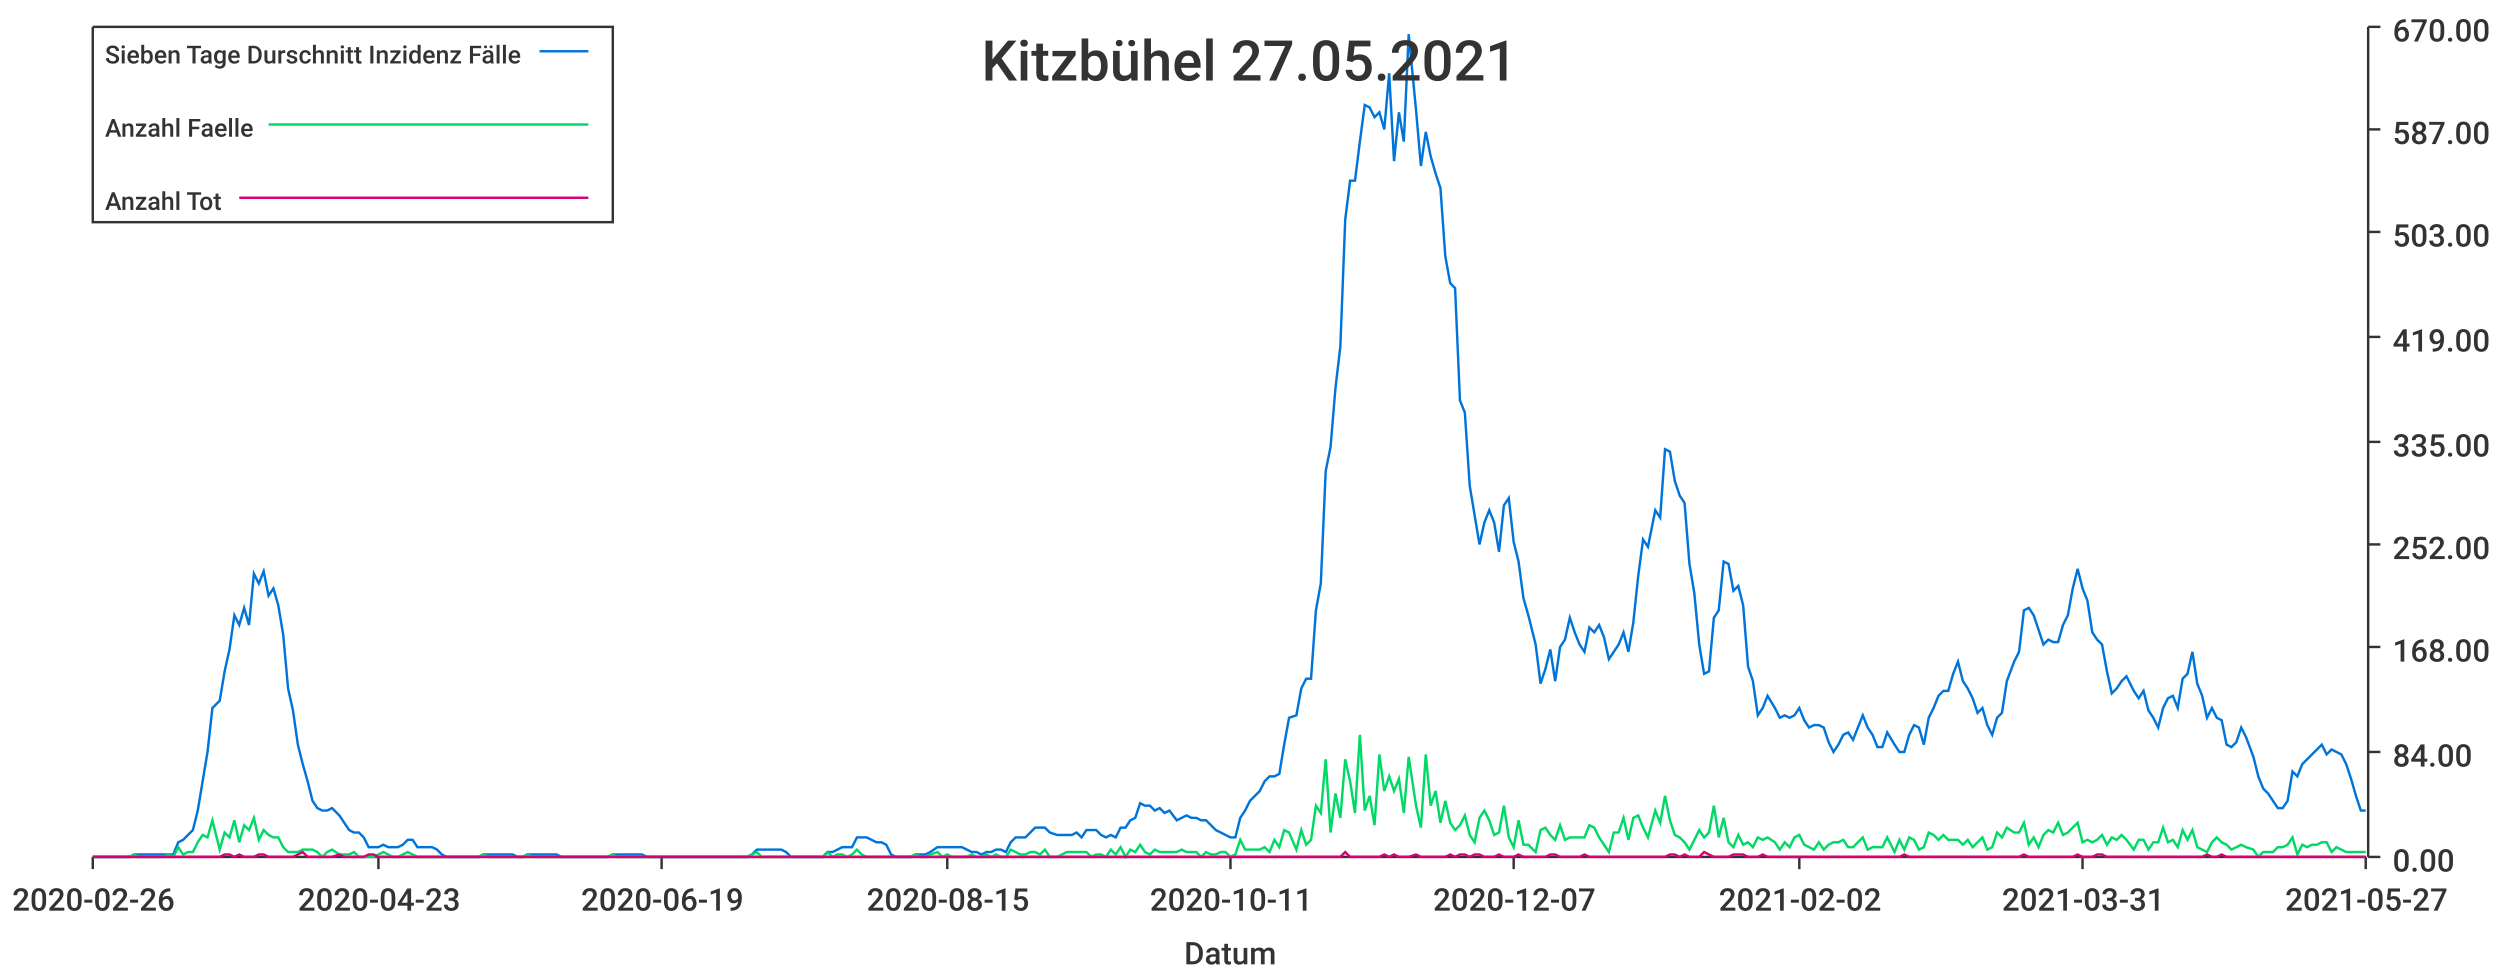
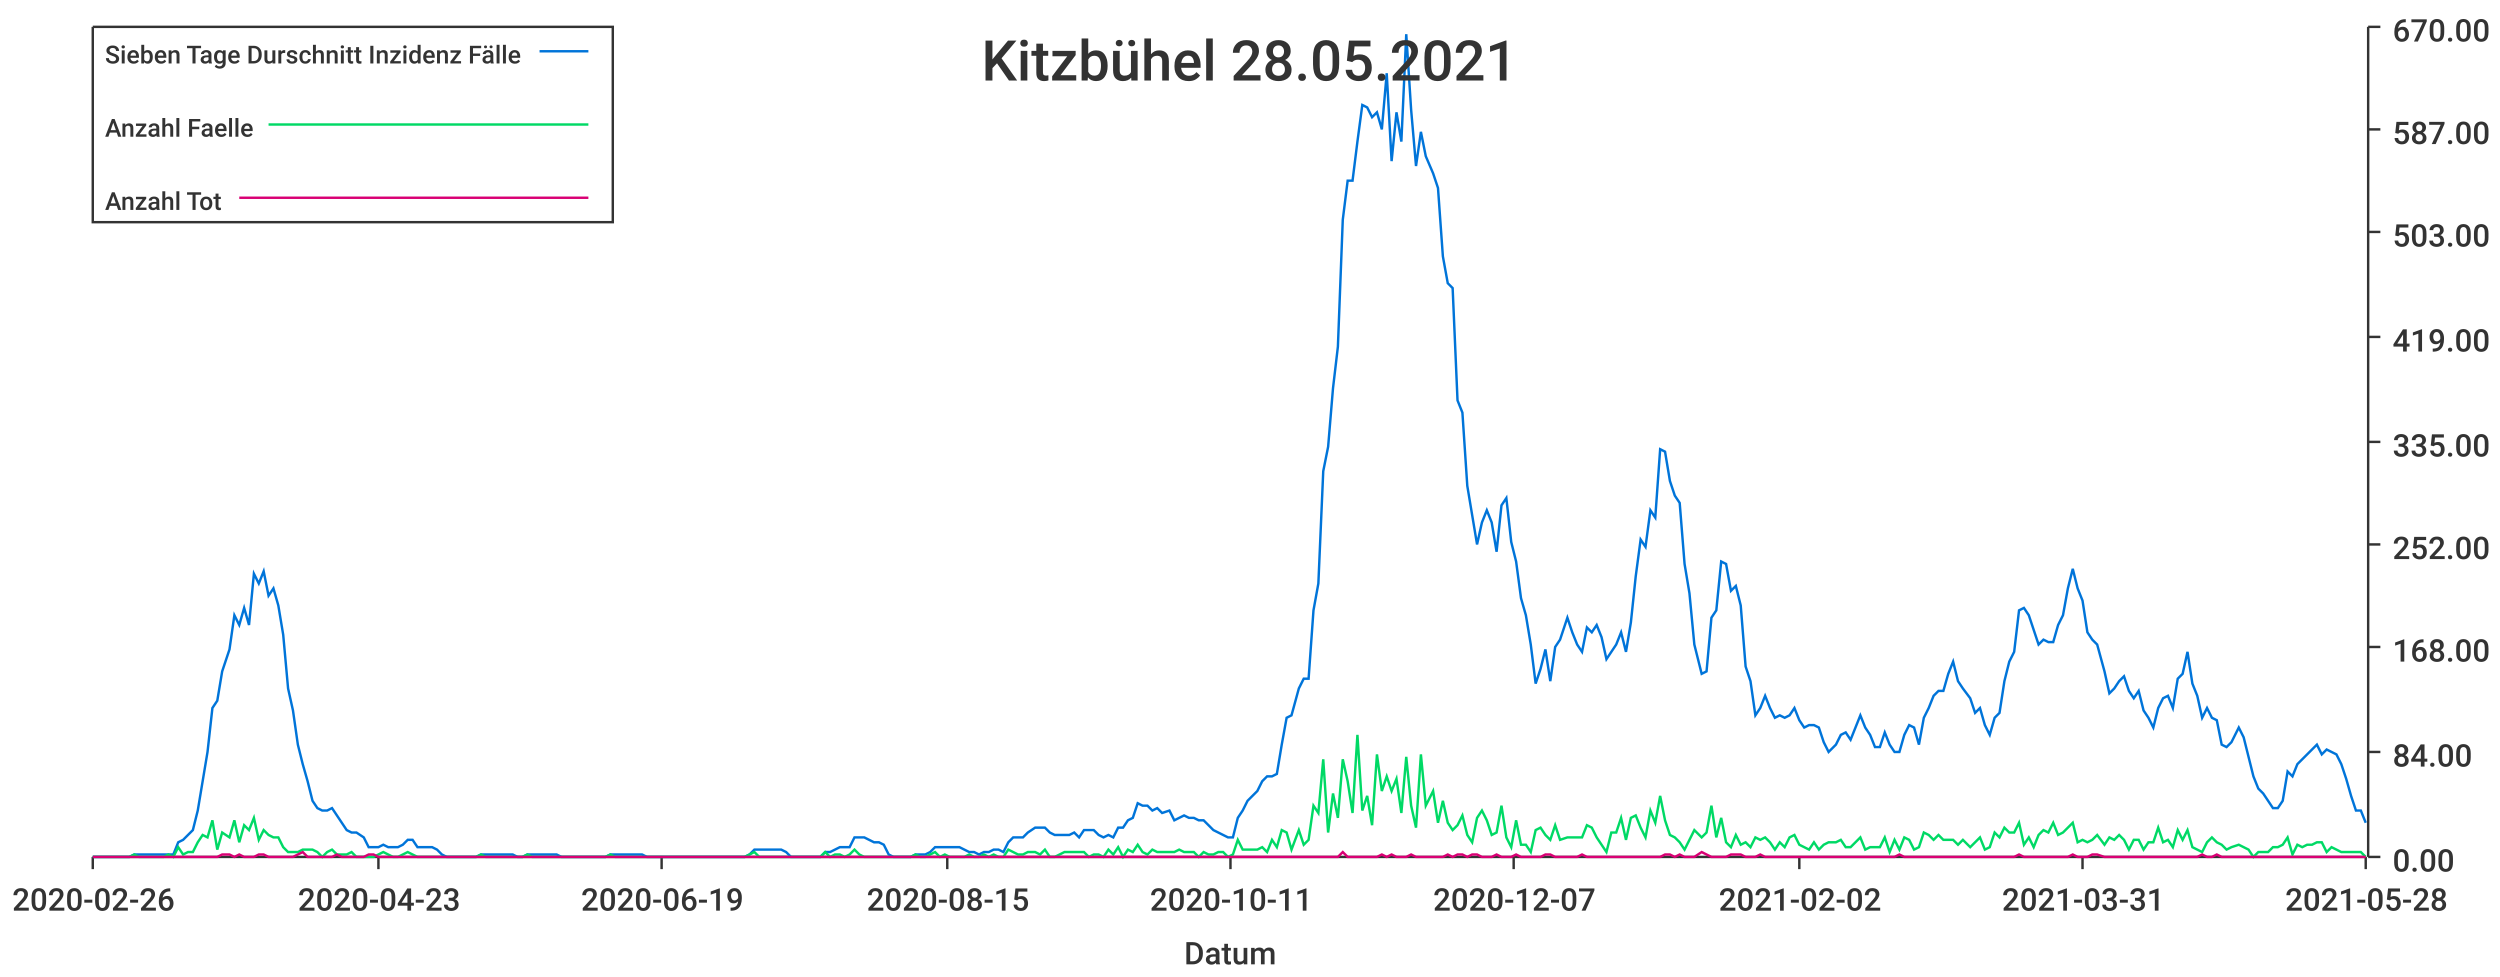
<svg xmlns="http://www.w3.org/2000/svg" width="1024" height="400">\n<path d="M 0 0 L 1024 0 L 1024 400 L 0 400 L 0 0" style="stroke-width:0;stroke:rgba(255,255,255,1.0);fill:rgba(255,255,255,1.0)" />
  <path d="M 38 11 L 969 11 L 969 351 L 38 351 L 38 11" style="stroke-width:0;stroke:rgba(255,255,255,1.0);fill:rgba(255,255,255,1.0)" />
  <path d="M 38 351 L 969 351" style="stroke-width:1;stroke:rgba(51,51,51,1.0);fill:none" />
  <path d="M 38 351 L 38 356" style="stroke-width:1;stroke:rgba(51,51,51,1.0);fill:none" />
  <text x="5" y="373" style="stroke-width:0;stroke:none;fill:rgba(51,51,51,1.0);font-size:12.8px;font-family:'Roboto Medium',sans-serif">2020-02-26</text>
  <path d="M 155 351 L 155 356" style="stroke-width:1;stroke:rgba(51,51,51,1.0);fill:none" />
  <text x="122" y="373" style="stroke-width:0;stroke:none;fill:rgba(51,51,51,1.0);font-size:12.8px;font-family:'Roboto Medium',sans-serif">2020-04-23</text>
  <path d="M 271 351 L 271 356" style="stroke-width:1;stroke:rgba(51,51,51,1.0);fill:none" />
  <text x="238" y="373" style="stroke-width:0;stroke:none;fill:rgba(51,51,51,1.0);font-size:12.8px;font-family:'Roboto Medium',sans-serif">2020-06-19</text>
  <path d="M 388 351 L 388 356" style="stroke-width:1;stroke:rgba(51,51,51,1.0);fill:none" />
  <text x="355" y="373" style="stroke-width:0;stroke:none;fill:rgba(51,51,51,1.0);font-size:12.8px;font-family:'Roboto Medium',sans-serif">2020-08-15</text>
  <path d="M 504 351 L 504 356" style="stroke-width:1;stroke:rgba(51,51,51,1.0);fill:none" />
  <text x="471" y="373" style="stroke-width:0;stroke:none;fill:rgba(51,51,51,1.0);font-size:12.8px;font-family:'Roboto Medium',sans-serif">2020-10-11</text>
  <path d="M 620 351 L 620 356" style="stroke-width:1;stroke:rgba(51,51,51,1.0);fill:none" />
  <text x="587" y="373" style="stroke-width:0;stroke:none;fill:rgba(51,51,51,1.0);font-size:12.8px;font-family:'Roboto Medium',sans-serif">2020-12-07</text>
  <path d="M 737 351 L 737 356" style="stroke-width:1;stroke:rgba(51,51,51,1.0);fill:none" />
  <text x="704" y="373" style="stroke-width:0;stroke:none;fill:rgba(51,51,51,1.0);font-size:12.8px;font-family:'Roboto Medium',sans-serif">2021-02-02</text>
  <path d="M 853 351 L 853 356" style="stroke-width:1;stroke:rgba(51,51,51,1.0);fill:none" />
  <text x="820" y="373" style="stroke-width:0;stroke:none;fill:rgba(51,51,51,1.0);font-size:12.8px;font-family:'Roboto Medium',sans-serif">2021-03-31</text>
  <path d="M 969 351 L 969 356" style="stroke-width:1;stroke:rgba(51,51,51,1.0);fill:none" />
-   <text x="936" y="373" style="stroke-width:0;stroke:none;fill:rgba(51,51,51,1.0);font-size:12.8px;font-family:'Roboto Medium',sans-serif">2021-05-27</text>
+   <text x="936" y="373" style="stroke-width:0;stroke:none;fill:rgba(51,51,51,1.0);font-size:12.8px;font-family:'Roboto Medium',sans-serif">2021-05-28</text>
  <text x="485" y="395" style="stroke-width:0;stroke:none;fill:rgba(51,51,51,1.0);font-size:12.8px;font-family:'Roboto Medium',sans-serif">Datum</text>
  <path d="M 970 351 L 970 11" style="stroke-width:1;stroke:rgba(51,51,51,1.0);fill:none" />
  <path d="M 970 351 L 975 351" style="stroke-width:1;stroke:rgba(51,51,51,1.0);fill:none" />
  <text x="980" y="357" style="stroke-width:0;stroke:none;fill:rgba(51,51,51,1.0);font-size:12.8px;font-family:'Roboto Medium',sans-serif">0.00</text>
  <path d="M 970 308 L 975 308" style="stroke-width:1;stroke:rgba(51,51,51,1.0);fill:none" />
  <text x="980" y="314" style="stroke-width:0;stroke:none;fill:rgba(51,51,51,1.0);font-size:12.8px;font-family:'Roboto Medium',sans-serif">84.00</text>
  <path d="M 970 265 L 975 265" style="stroke-width:1;stroke:rgba(51,51,51,1.0);fill:none" />
  <text x="980" y="271" style="stroke-width:0;stroke:none;fill:rgba(51,51,51,1.0);font-size:12.8px;font-family:'Roboto Medium',sans-serif">168.00</text>
  <path d="M 970 223 L 975 223" style="stroke-width:1;stroke:rgba(51,51,51,1.0);fill:none" />
  <text x="980" y="229" style="stroke-width:0;stroke:none;fill:rgba(51,51,51,1.0);font-size:12.8px;font-family:'Roboto Medium',sans-serif">252.00</text>
  <path d="M 970 181 L 975 181" style="stroke-width:1;stroke:rgba(51,51,51,1.0);fill:none" />
  <text x="980" y="187" style="stroke-width:0;stroke:none;fill:rgba(51,51,51,1.0);font-size:12.8px;font-family:'Roboto Medium',sans-serif">335.00</text>
  <path d="M 970 138 L 975 138" style="stroke-width:1;stroke:rgba(51,51,51,1.0);fill:none" />
  <text x="980" y="144" style="stroke-width:0;stroke:none;fill:rgba(51,51,51,1.0);font-size:12.8px;font-family:'Roboto Medium',sans-serif">419.00</text>
  <path d="M 970 95 L 975 95" style="stroke-width:1;stroke:rgba(51,51,51,1.0);fill:none" />
  <text x="980" y="101" style="stroke-width:0;stroke:none;fill:rgba(51,51,51,1.0);font-size:12.8px;font-family:'Roboto Medium',sans-serif">503.00</text>
  <path d="M 970 53 L 975 53" style="stroke-width:1;stroke:rgba(51,51,51,1.0);fill:none" />
  <text x="980" y="59" style="stroke-width:0;stroke:none;fill:rgba(51,51,51,1.0);font-size:12.8px;font-family:'Roboto Medium',sans-serif">587.00</text>
  <path d="M 970 11 L 975 11" style="stroke-width:1;stroke:rgba(51,51,51,1.0);fill:none" />
  <text x="980" y="17" style="stroke-width:0;stroke:none;fill:rgba(51,51,51,1.0);font-size:12.8px;font-family:'Roboto Medium',sans-serif">670.00</text>
-   <path d="M 38 351 L 41 351 L 43 351 L 45 351 L 47 351 L 49 351 L 51 351 L 53 351 L 55 350 L 57 350 L 59 350 L 61 350 L 63 350 L 65 350 L 67 350 L 69 350 L 71 350 L 73 345 L 75 344 L 77 342 L 79 340 L 81 332 L 83 320 L 85 308 L 87 290 L 90 287 L 92 275 L 94 266 L 96 252 L 98 256 L 100 249 L 102 256 L 104 235 L 106 239 L 108 234 L 110 244 L 112 241 L 114 248 L 116 260 L 118 282 L 120 291 L 122 305 L 124 313 L 126 320 L 128 328 L 130 331 L 132 332 L 134 332 L 136 331 L 139 334 L 141 337 L 143 340 L 145 341 L 147 341 L 149 343 L 151 347 L 153 347 L 155 347 L 157 346 L 159 347 L 161 347 L 163 347 L 165 346 L 167 344 L 169 344 L 171 347 L 173 347 L 175 347 L 177 347 L 179 348 L 181 350 L 183 351 L 185 351 L 188 351 L 190 351 L 192 351 L 194 351 L 196 351 L 198 350 L 200 350 L 202 350 L 204 350 L 206 350 L 208 350 L 210 350 L 212 351 L 214 351 L 216 350 L 218 350 L 220 350 L 222 350 L 224 350 L 226 350 L 228 350 L 230 351 L 232 351 L 234 351 L 237 351 L 239 351 L 241 351 L 243 351 L 245 351 L 247 351 L 249 351 L 251 350 L 253 350 L 255 350 L 257 350 L 259 350 L 261 350 L 263 350 L 265 351 L 267 351 L 269 351 L 271 351 L 273 351 L 275 351 L 277 351 L 279 351 L 281 351 L 283 351 L 286 351 L 288 351 L 290 351 L 292 351 L 294 351 L 296 351 L 298 351 L 300 351 L 302 351 L 304 351 L 306 351 L 308 350 L 310 348 L 312 348 L 314 348 L 316 348 L 318 348 L 320 348 L 322 349 L 324 351 L 326 351 L 328 351 L 330 351 L 332 351 L 335 351 L 337 351 L 339 349 L 341 349 L 343 348 L 345 347 L 347 347 L 349 347 L 351 343 L 353 343 L 355 343 L 357 344 L 359 345 L 361 345 L 363 346 L 365 350 L 367 351 L 369 351 L 371 351 L 373 351 L 375 350 L 377 350 L 379 350 L 381 349 L 384 347 L 386 347 L 388 347 L 390 347 L 392 347 L 394 347 L 396 348 L 398 349 L 400 349 L 402 350 L 404 349 L 406 349 L 408 348 L 410 348 L 412 349 L 414 345 L 416 343 L 418 343 L 420 343 L 422 341 L 424 339 L 426 339 L 428 339 L 430 341 L 433 342 L 435 342 L 437 342 L 439 342 L 441 341 L 443 343 L 445 340 L 447 340 L 449 340 L 451 342 L 453 343 L 455 342 L 457 343 L 459 339 L 461 339 L 463 336 L 465 335 L 467 329 L 469 330 L 471 330 L 473 332 L 475 331 L 477 333 L 479 332 L 482 336 L 484 335 L 486 334 L 488 335 L 490 335 L 492 336 L 494 336 L 496 338 L 498 340 L 500 341 L 502 342 L 504 343 L 506 343 L 508 335 L 510 332 L 512 328 L 514 326 L 516 324 L 518 320 L 520 318 L 522 318 L 524 317 L 526 305 L 528 294 L 531 293 L 533 282 L 535 278 L 537 278 L 539 250 L 541 239 L 543 193 L 545 183 L 547 159 L 549 142 L 551 90 L 553 74 L 555 74 L 557 58 L 559 43 L 561 44 L 563 48 L 565 46 L 567 53 L 569 30 L 571 66 L 573 46 L 575 58 L 577 14 L 580 45 L 582 68 L 584 54 L 586 64 L 588 71 L 590 77 L 592 105 L 594 116 L 596 118 L 598 164 L 600 169 L 602 199 L 604 211 L 606 223 L 608 214 L 610 209 L 612 214 L 614 226 L 616 207 L 618 204 L 620 222 L 622 230 L 624 245 L 626 252 L 629 264 L 631 280 L 633 274 L 635 266 L 637 279 L 639 265 L 641 262 L 643 253 L 645 259 L 647 264 L 649 267 L 651 257 L 653 259 L 655 256 L 657 261 L 659 270 L 661 267 L 663 264 L 665 259 L 667 267 L 669 255 L 671 236 L 673 221 L 675 224 L 678 209 L 680 212 L 682 184 L 684 185 L 686 197 L 688 203 L 690 206 L 692 231 L 694 243 L 696 264 L 698 276 L 700 275 L 702 253 L 704 250 L 706 230 L 708 231 L 710 242 L 712 240 L 714 248 L 716 273 L 718 279 L 720 293 L 722 290 L 724 285 L 727 290 L 729 294 L 731 293 L 733 294 L 735 293 L 737 290 L 739 295 L 741 298 L 743 297 L 745 297 L 747 298 L 749 304 L 751 308 L 753 305 L 755 301 L 757 300 L 759 303 L 761 298 L 763 293 L 765 298 L 767 301 L 769 306 L 771 306 L 773 300 L 776 305 L 778 308 L 780 308 L 782 301 L 784 297 L 786 298 L 788 305 L 790 294 L 792 290 L 794 285 L 796 283 L 798 283 L 800 276 L 802 271 L 804 279 L 806 282 L 808 286 L 810 292 L 812 290 L 814 297 L 816 301 L 818 294 L 820 292 L 822 279 L 825 271 L 827 267 L 829 250 L 831 249 L 833 252 L 835 258 L 837 264 L 839 262 L 841 263 L 843 263 L 845 256 L 847 252 L 849 241 L 851 233 L 853 241 L 855 246 L 857 259 L 859 262 L 861 264 L 863 275 L 865 284 L 867 282 L 869 279 L 871 277 L 874 283 L 876 286 L 878 283 L 880 291 L 882 294 L 884 298 L 886 290 L 888 286 L 890 285 L 892 290 L 894 278 L 896 276 L 898 267 L 900 280 L 902 285 L 904 294 L 906 290 L 908 294 L 910 295 L 912 305 L 914 306 L 916 304 L 918 298 L 920 302 L 923 310 L 925 318 L 927 323 L 929 325 L 931 328 L 933 331 L 935 331 L 937 328 L 939 316 L 941 318 L 943 313 L 945 311 L 947 309 L 949 307 L 951 305 L 953 309 L 955 307 L 957 308 L 959 309 L 961 313 L 963 319 L 965 326 L 967 332 L 969 332" style="stroke-width:1;stroke:rgba(0,116,217,1.0);fill:none" />
-   <path d="M 38 351 L 41 351 L 43 351 L 45 351 L 47 351 L 49 351 L 51 351 L 53 351 L 55 350 L 57 351 L 59 351 L 61 351 L 63 351 L 65 351 L 67 351 L 69 350 L 71 351 L 73 347 L 75 350 L 77 349 L 79 349 L 81 345 L 83 342 L 85 343 L 87 336 L 90 348 L 92 341 L 94 343 L 96 336 L 98 345 L 100 338 L 102 340 L 104 335 L 106 344 L 108 340 L 110 342 L 112 343 L 114 343 L 116 347 L 118 349 L 120 349 L 122 349 L 124 348 L 126 348 L 128 348 L 130 349 L 132 351 L 134 349 L 136 348 L 139 350 L 141 350 L 143 350 L 145 349 L 147 351 L 149 351 L 151 351 L 153 351 L 155 350 L 157 349 L 159 350 L 161 351 L 163 351 L 165 350 L 167 349 L 169 350 L 171 351 L 173 351 L 175 351 L 177 351 L 179 351 L 181 351 L 183 351 L 185 351 L 188 351 L 190 351 L 192 351 L 194 351 L 196 351 L 198 350 L 200 351 L 202 351 L 204 351 L 206 351 L 208 351 L 210 351 L 212 351 L 214 351 L 216 350 L 218 351 L 220 351 L 222 351 L 224 351 L 226 351 L 228 351 L 230 351 L 232 351 L 234 351 L 237 351 L 239 351 L 241 351 L 243 351 L 245 351 L 247 351 L 249 351 L 251 350 L 253 351 L 255 351 L 257 351 L 259 351 L 261 351 L 263 351 L 265 351 L 267 351 L 269 351 L 271 351 L 273 351 L 275 351 L 277 351 L 279 351 L 281 351 L 283 351 L 286 351 L 288 351 L 290 351 L 292 351 L 294 351 L 296 351 L 298 351 L 300 351 L 302 351 L 304 351 L 306 351 L 308 350 L 310 349 L 312 351 L 314 351 L 316 351 L 318 351 L 320 351 L 322 351 L 324 351 L 326 351 L 328 351 L 330 351 L 332 351 L 335 351 L 337 351 L 339 349 L 341 351 L 343 350 L 345 350 L 347 351 L 349 350 L 351 348 L 353 350 L 355 351 L 357 351 L 359 351 L 361 351 L 363 351 L 365 351 L 367 351 L 369 351 L 371 351 L 373 351 L 375 350 L 377 351 L 379 351 L 381 350 L 384 349 L 386 351 L 388 350 L 390 351 L 392 351 L 394 351 L 396 351 L 398 350 L 400 351 L 402 351 L 404 350 L 406 351 L 408 350 L 410 351 L 412 351 L 414 348 L 416 349 L 418 350 L 420 350 L 422 349 L 424 349 L 426 350 L 428 348 L 430 351 L 433 351 L 435 350 L 437 349 L 439 349 L 441 349 L 443 349 L 445 349 L 447 351 L 449 350 L 451 350 L 453 351 L 455 348 L 457 350 L 459 347 L 461 351 L 463 348 L 465 349 L 467 346 L 469 349 L 471 350 L 473 348 L 475 349 L 477 349 L 479 349 L 482 349 L 484 348 L 486 349 L 488 349 L 490 349 L 492 351 L 494 349 L 496 350 L 498 350 L 500 349 L 502 349 L 504 351 L 506 350 L 508 344 L 510 348 L 512 348 L 514 348 L 516 348 L 518 347 L 520 349 L 522 344 L 524 347 L 526 340 L 528 341 L 531 348 L 533 340 L 535 346 L 537 344 L 539 330 L 541 333 L 543 311 L 545 341 L 547 325 L 549 335 L 551 311 L 553 320 L 555 333 L 557 301 L 559 332 L 561 326 L 563 338 L 565 309 L 567 324 L 569 318 L 571 324 L 573 319 L 575 333 L 577 310 L 580 330 L 582 339 L 584 309 L 586 330 L 588 324 L 590 337 L 592 328 L 594 337 L 596 340 L 598 338 L 600 334 L 602 342 L 604 345 L 606 335 L 608 332 L 610 336 L 612 342 L 614 341 L 616 330 L 618 343 L 620 347 L 622 336 L 624 346 L 626 346 L 629 349 L 631 340 L 633 339 L 635 342 L 637 344 L 639 338 L 641 344 L 643 343 L 645 343 L 647 343 L 649 343 L 651 338 L 653 339 L 655 343 L 657 346 L 659 349 L 661 341 L 663 341 L 665 335 L 667 344 L 669 335 L 671 334 L 673 339 L 675 343 L 678 332 L 680 337 L 682 326 L 684 336 L 686 342 L 688 343 L 690 345 L 692 348 L 694 344 L 696 340 L 698 343 L 700 341 L 702 330 L 704 343 L 706 335 L 708 345 L 710 347 L 712 342 L 714 346 L 716 345 L 718 347 L 720 343 L 722 344 L 724 343 L 727 345 L 729 348 L 731 345 L 733 347 L 735 343 L 737 342 L 739 346 L 741 347 L 743 348 L 745 345 L 747 348 L 749 346 L 751 345 L 753 345 L 755 344 L 757 347 L 759 347 L 761 345 L 763 343 L 765 348 L 767 347 L 769 347 L 771 347 L 773 343 L 776 349 L 778 344 L 780 348 L 782 343 L 784 344 L 786 348 L 788 347 L 790 341 L 792 342 L 794 344 L 796 342 L 798 344 L 800 344 L 802 344 L 804 346 L 806 344 L 808 347 L 810 345 L 812 343 L 814 348 L 816 347 L 818 341 L 820 343 L 822 339 L 825 341 L 827 341 L 829 337 L 831 346 L 833 343 L 835 347 L 837 342 L 839 340 L 841 341 L 843 337 L 845 342 L 847 341 L 849 339 L 851 337 L 853 345 L 855 344 L 857 345 L 859 344 L 861 342 L 863 346 L 865 343 L 867 344 L 869 342 L 871 344 L 874 348 L 876 344 L 878 344 L 880 348 L 882 345 L 884 345 L 886 339 L 888 345 L 890 344 L 892 347 L 894 340 L 896 344 L 898 340 L 900 347 L 902 348 L 904 349 L 906 345 L 908 343 L 910 345 L 912 346 L 914 348 L 916 347 L 918 346 L 920 347 L 923 348 L 925 351 L 927 349 L 929 349 L 931 349 L 933 347 L 935 347 L 937 346 L 939 343 L 941 350 L 943 346 L 945 347 L 947 346 L 949 346 L 951 345 L 953 345 L 955 349 L 957 347 L 959 348 L 961 349 L 963 349 L 965 349 L 967 349 L 969 349" style="stroke-width:1;stroke:rgba(0,217,101,1.0);fill:none" />
-   <path d="M 38 351 L 41 351 L 43 351 L 45 351 L 47 351 L 49 351 L 51 351 L 53 351 L 55 351 L 57 351 L 59 351 L 61 351 L 63 351 L 65 351 L 67 351 L 69 351 L 71 351 L 73 351 L 75 351 L 77 351 L 79 351 L 81 351 L 83 351 L 85 351 L 87 351 L 90 351 L 92 350 L 94 350 L 96 351 L 98 350 L 100 351 L 102 351 L 104 351 L 106 350 L 108 350 L 110 351 L 112 351 L 114 351 L 116 351 L 118 351 L 120 351 L 122 350 L 124 349 L 126 351 L 128 351 L 130 351 L 132 351 L 134 351 L 136 351 L 139 350 L 141 351 L 143 351 L 145 351 L 147 351 L 149 351 L 151 350 L 153 350 L 155 351 L 157 351 L 159 351 L 161 351 L 163 351 L 165 351 L 167 351 L 169 351 L 171 351 L 173 351 L 175 351 L 177 351 L 179 351 L 181 351 L 183 351 L 185 351 L 188 351 L 190 351 L 192 351 L 194 351 L 196 351 L 198 351 L 200 351 L 202 351 L 204 351 L 206 351 L 208 351 L 210 351 L 212 351 L 214 351 L 216 351 L 218 351 L 220 351 L 222 351 L 224 351 L 226 351 L 228 351 L 230 351 L 232 351 L 234 351 L 237 351 L 239 351 L 241 351 L 243 351 L 245 351 L 247 351 L 249 351 L 251 351 L 253 351 L 255 351 L 257 351 L 259 351 L 261 351 L 263 351 L 265 351 L 267 351 L 269 351 L 271 351 L 273 351 L 275 351 L 277 351 L 279 351 L 281 351 L 283 351 L 286 351 L 288 351 L 290 351 L 292 351 L 294 351 L 296 351 L 298 351 L 300 351 L 302 351 L 304 351 L 306 351 L 308 351 L 310 351 L 312 351 L 314 351 L 316 351 L 318 351 L 320 351 L 322 351 L 324 351 L 326 351 L 328 351 L 330 351 L 332 351 L 335 351 L 337 351 L 339 351 L 341 351 L 343 351 L 345 351 L 347 351 L 349 351 L 351 351 L 353 351 L 355 351 L 357 351 L 359 351 L 361 351 L 363 351 L 365 351 L 367 351 L 369 351 L 371 351 L 373 351 L 375 351 L 377 351 L 379 351 L 381 351 L 384 351 L 386 351 L 388 351 L 390 351 L 392 351 L 394 351 L 396 351 L 398 351 L 400 351 L 402 351 L 404 351 L 406 351 L 408 351 L 410 351 L 412 351 L 414 351 L 416 351 L 418 351 L 420 351 L 422 351 L 424 351 L 426 351 L 428 351 L 430 351 L 433 351 L 435 351 L 437 351 L 439 351 L 441 351 L 443 351 L 445 351 L 447 351 L 449 351 L 451 351 L 453 351 L 455 351 L 457 351 L 459 351 L 461 351 L 463 351 L 465 351 L 467 351 L 469 351 L 471 351 L 473 351 L 475 351 L 477 351 L 479 351 L 482 351 L 484 351 L 486 351 L 488 351 L 490 351 L 492 351 L 494 351 L 496 351 L 498 351 L 500 351 L 502 351 L 504 351 L 506 351 L 508 351 L 510 351 L 512 351 L 514 351 L 516 351 L 518 351 L 520 351 L 522 351 L 524 351 L 526 351 L 528 351 L 531 351 L 533 351 L 535 351 L 537 351 L 539 351 L 541 351 L 543 351 L 545 351 L 547 351 L 549 351 L 551 349 L 553 351 L 555 351 L 557 351 L 559 351 L 561 351 L 563 351 L 565 351 L 567 350 L 569 351 L 571 350 L 573 351 L 575 351 L 577 351 L 580 350 L 582 351 L 584 351 L 586 351 L 588 351 L 590 351 L 592 351 L 594 350 L 596 351 L 598 350 L 600 350 L 602 351 L 604 350 L 606 350 L 608 351 L 610 351 L 612 351 L 614 350 L 616 351 L 618 351 L 620 351 L 622 350 L 624 351 L 626 351 L 629 351 L 631 351 L 633 351 L 635 350 L 637 350 L 639 351 L 641 351 L 643 351 L 645 351 L 647 351 L 649 350 L 651 351 L 653 351 L 655 351 L 657 351 L 659 351 L 661 351 L 663 351 L 665 351 L 667 351 L 669 351 L 671 351 L 673 351 L 675 351 L 678 351 L 680 351 L 682 351 L 684 350 L 686 350 L 688 351 L 690 350 L 692 351 L 694 351 L 696 351 L 698 349 L 700 350 L 702 351 L 704 351 L 706 351 L 708 351 L 710 350 L 712 350 L 714 350 L 716 351 L 718 351 L 720 351 L 722 350 L 724 351 L 727 351 L 729 351 L 731 351 L 733 351 L 735 351 L 737 351 L 739 351 L 741 351 L 743 351 L 745 351 L 747 351 L 749 351 L 751 351 L 753 351 L 755 351 L 757 351 L 759 351 L 761 351 L 763 351 L 765 351 L 767 351 L 769 351 L 771 351 L 773 351 L 776 351 L 778 351 L 780 350 L 782 351 L 784 351 L 786 351 L 788 351 L 790 351 L 792 351 L 794 351 L 796 351 L 798 351 L 800 351 L 802 351 L 804 351 L 806 351 L 808 351 L 810 351 L 812 351 L 814 351 L 816 351 L 818 351 L 820 351 L 822 351 L 825 351 L 827 351 L 829 350 L 831 351 L 833 351 L 835 351 L 837 351 L 839 351 L 841 351 L 843 351 L 845 351 L 847 351 L 849 351 L 851 350 L 853 351 L 855 351 L 857 351 L 859 350 L 861 350 L 863 351 L 865 351 L 867 351 L 869 351 L 871 351 L 874 351 L 876 351 L 878 351 L 880 351 L 882 351 L 884 351 L 886 351 L 888 351 L 890 351 L 892 351 L 894 351 L 896 351 L 898 351 L 900 351 L 902 351 L 904 350 L 906 351 L 908 351 L 910 350 L 912 351 L 914 351 L 916 351 L 918 351 L 920 351 L 923 351 L 925 351 L 927 351 L 929 351 L 931 351 L 933 351 L 935 351 L 937 351 L 939 351 L 941 351 L 943 351 L 945 351 L 947 351 L 949 351 L 951 351 L 953 351 L 955 351 L 957 351 L 959 351 L 961 351 L 963 351 L 965 351 L 967 351 L 969 351" style="stroke-width:1;stroke:rgba(217,0,116,1.0);fill:none" />
-   <text x="402" y="33" style="stroke-width:0;stroke:none;fill:rgba(51,51,51,1.0);font-size:23.0px;font-family:'Roboto Medium',sans-serif">Kitzbühel 27.05.2021</text>
+   <path d="M 38 351 L 41 351 L 43 351 L 45 351 L 47 351 L 49 351 L 51 351 L 53 351 L 55 350 L 57 350 L 59 350 L 61 350 L 63 350 L 65 350 L 67 350 L 69 350 L 71 350 L 73 345 L 75 344 L 77 342 L 79 340 L 81 332 L 83 320 L 85 308 L 87 290 L 89 287 L 91 275 L 94 266 L 96 252 L 98 256 L 100 249 L 102 256 L 104 235 L 106 239 L 108 234 L 110 244 L 112 241 L 114 248 L 116 260 L 118 282 L 120 291 L 122 305 L 124 313 L 126 320 L 128 328 L 130 331 L 132 332 L 134 332 L 136 331 L 138 334 L 140 337 L 142 340 L 144 341 L 146 341 L 149 343 L 151 347 L 153 347 L 155 347 L 157 346 L 159 347 L 161 347 L 163 347 L 165 346 L 167 344 L 169 344 L 171 347 L 173 347 L 175 347 L 177 347 L 179 348 L 181 350 L 183 351 L 185 351 L 187 351 L 189 351 L 191 351 L 193 351 L 195 351 L 197 350 L 199 350 L 201 350 L 204 350 L 206 350 L 208 350 L 210 350 L 212 351 L 214 351 L 216 350 L 218 350 L 220 350 L 222 350 L 224 350 L 226 350 L 228 350 L 230 351 L 232 351 L 234 351 L 236 351 L 238 351 L 240 351 L 242 351 L 244 351 L 246 351 L 248 351 L 250 350 L 252 350 L 254 350 L 256 350 L 259 350 L 261 350 L 263 350 L 265 351 L 267 351 L 269 351 L 271 351 L 273 351 L 275 351 L 277 351 L 279 351 L 281 351 L 283 351 L 285 351 L 287 351 L 289 351 L 291 351 L 293 351 L 295 351 L 297 351 L 299 351 L 301 351 L 303 351 L 305 351 L 307 350 L 309 348 L 311 348 L 314 348 L 316 348 L 318 348 L 320 348 L 322 349 L 324 351 L 326 351 L 328 351 L 330 351 L 332 351 L 334 351 L 336 351 L 338 349 L 340 349 L 342 348 L 344 347 L 346 347 L 348 347 L 350 343 L 352 343 L 354 343 L 356 344 L 358 345 L 360 345 L 362 346 L 364 350 L 366 351 L 369 351 L 371 351 L 373 351 L 375 350 L 377 350 L 379 350 L 381 349 L 383 347 L 385 347 L 387 347 L 389 347 L 391 347 L 393 347 L 395 348 L 397 349 L 399 349 L 401 350 L 403 349 L 405 349 L 407 348 L 409 348 L 411 349 L 413 345 L 415 343 L 417 343 L 419 343 L 421 341 L 424 339 L 426 339 L 428 339 L 430 341 L 432 342 L 434 342 L 436 342 L 438 342 L 440 341 L 442 343 L 444 340 L 446 340 L 448 340 L 450 342 L 452 343 L 454 342 L 456 343 L 458 339 L 460 339 L 462 336 L 464 335 L 466 329 L 468 330 L 470 330 L 472 332 L 474 331 L 476 333 L 479 332 L 481 336 L 483 335 L 485 334 L 487 335 L 489 335 L 491 336 L 493 336 L 495 338 L 497 340 L 499 341 L 501 342 L 503 343 L 505 343 L 507 335 L 509 332 L 511 328 L 513 326 L 515 324 L 517 320 L 519 318 L 521 318 L 523 317 L 525 305 L 527 294 L 529 293 L 532 282 L 534 278 L 536 278 L 538 250 L 540 239 L 542 193 L 544 183 L 546 159 L 548 142 L 550 90 L 552 74 L 554 74 L 556 58 L 558 43 L 560 44 L 562 48 L 564 46 L 566 53 L 568 30 L 570 66 L 572 46 L 574 58 L 576 14 L 578 45 L 580 68 L 582 54 L 584 64 L 587 71 L 589 77 L 591 105 L 593 116 L 595 118 L 597 164 L 599 169 L 601 199 L 603 211 L 605 223 L 607 214 L 609 209 L 611 214 L 613 226 L 615 207 L 617 204 L 619 222 L 621 230 L 623 245 L 625 252 L 627 264 L 629 280 L 631 274 L 633 266 L 635 279 L 637 265 L 639 262 L 642 253 L 644 259 L 646 264 L 648 267 L 650 257 L 652 259 L 654 256 L 656 261 L 658 270 L 660 267 L 662 264 L 664 259 L 666 267 L 668 255 L 670 236 L 672 221 L 674 224 L 676 209 L 678 212 L 680 184 L 682 185 L 684 197 L 686 203 L 688 206 L 690 231 L 692 243 L 694 264 L 697 276 L 699 275 L 701 253 L 703 250 L 705 230 L 707 231 L 709 242 L 711 240 L 713 248 L 715 273 L 717 279 L 719 293 L 721 290 L 723 285 L 725 290 L 727 294 L 729 293 L 731 294 L 733 293 L 735 290 L 737 295 L 739 298 L 741 297 L 743 297 L 745 298 L 747 304 L 749 308 L 752 305 L 754 301 L 756 300 L 758 303 L 760 298 L 762 293 L 764 298 L 766 301 L 768 306 L 770 306 L 772 300 L 774 305 L 776 308 L 778 308 L 780 301 L 782 297 L 784 298 L 786 305 L 788 294 L 790 290 L 792 285 L 794 283 L 796 283 L 798 276 L 800 271 L 802 279 L 804 282 L 807 286 L 809 292 L 811 290 L 813 297 L 815 301 L 817 294 L 819 292 L 821 279 L 823 271 L 825 267 L 827 250 L 829 249 L 831 252 L 833 258 L 835 264 L 837 262 L 839 263 L 841 263 L 843 256 L 845 252 L 847 241 L 849 233 L 851 241 L 853 246 L 855 259 L 857 262 L 859 264 L 862 275 L 864 284 L 866 282 L 868 279 L 870 277 L 872 283 L 874 286 L 876 283 L 878 291 L 880 294 L 882 298 L 884 290 L 886 286 L 888 285 L 890 290 L 892 278 L 894 276 L 896 267 L 898 280 L 900 285 L 902 294 L 904 290 L 906 294 L 908 295 L 910 305 L 912 306 L 914 304 L 917 298 L 919 302 L 921 310 L 923 318 L 925 323 L 927 325 L 929 328 L 931 331 L 933 331 L 935 328 L 937 316 L 939 318 L 941 313 L 943 311 L 945 309 L 947 307 L 949 305 L 951 309 L 953 307 L 955 308 L 957 309 L 959 313 L 961 319 L 963 326 L 965 332 L 967 332 L 969 337" style="stroke-width:1;stroke:rgba(0,116,217,1.0);fill:none" />
+   <path d="M 38 351 L 41 351 L 43 351 L 45 351 L 47 351 L 49 351 L 51 351 L 53 351 L 55 350 L 57 351 L 59 351 L 61 351 L 63 351 L 65 351 L 67 351 L 69 350 L 71 351 L 73 347 L 75 350 L 77 349 L 79 349 L 81 345 L 83 342 L 85 343 L 87 336 L 89 348 L 91 341 L 94 343 L 96 336 L 98 345 L 100 338 L 102 340 L 104 335 L 106 344 L 108 340 L 110 342 L 112 343 L 114 343 L 116 347 L 118 349 L 120 349 L 122 349 L 124 348 L 126 348 L 128 348 L 130 349 L 132 351 L 134 349 L 136 348 L 138 350 L 140 350 L 142 350 L 144 349 L 146 351 L 149 351 L 151 351 L 153 351 L 155 350 L 157 349 L 159 350 L 161 351 L 163 351 L 165 350 L 167 349 L 169 350 L 171 351 L 173 351 L 175 351 L 177 351 L 179 351 L 181 351 L 183 351 L 185 351 L 187 351 L 189 351 L 191 351 L 193 351 L 195 351 L 197 350 L 199 351 L 201 351 L 204 351 L 206 351 L 208 351 L 210 351 L 212 351 L 214 351 L 216 350 L 218 351 L 220 351 L 222 351 L 224 351 L 226 351 L 228 351 L 230 351 L 232 351 L 234 351 L 236 351 L 238 351 L 240 351 L 242 351 L 244 351 L 246 351 L 248 351 L 250 350 L 252 351 L 254 351 L 256 351 L 259 351 L 261 351 L 263 351 L 265 351 L 267 351 L 269 351 L 271 351 L 273 351 L 275 351 L 277 351 L 279 351 L 281 351 L 283 351 L 285 351 L 287 351 L 289 351 L 291 351 L 293 351 L 295 351 L 297 351 L 299 351 L 301 351 L 303 351 L 305 351 L 307 350 L 309 349 L 311 351 L 314 351 L 316 351 L 318 351 L 320 351 L 322 351 L 324 351 L 326 351 L 328 351 L 330 351 L 332 351 L 334 351 L 336 351 L 338 349 L 340 351 L 342 350 L 344 350 L 346 351 L 348 350 L 350 348 L 352 350 L 354 351 L 356 351 L 358 351 L 360 351 L 362 351 L 364 351 L 366 351 L 369 351 L 371 351 L 373 351 L 375 350 L 377 351 L 379 351 L 381 350 L 383 349 L 385 351 L 387 350 L 389 351 L 391 351 L 393 351 L 395 351 L 397 350 L 399 351 L 401 351 L 403 350 L 405 351 L 407 350 L 409 351 L 411 351 L 413 348 L 415 349 L 417 350 L 419 350 L 421 349 L 424 349 L 426 350 L 428 348 L 430 351 L 432 351 L 434 350 L 436 349 L 438 349 L 440 349 L 442 349 L 444 349 L 446 351 L 448 350 L 450 350 L 452 351 L 454 348 L 456 350 L 458 347 L 460 351 L 462 348 L 464 349 L 466 346 L 468 349 L 470 350 L 472 348 L 474 349 L 476 349 L 479 349 L 481 349 L 483 348 L 485 349 L 487 349 L 489 349 L 491 351 L 493 349 L 495 350 L 497 350 L 499 349 L 501 349 L 503 351 L 505 350 L 507 344 L 509 348 L 511 348 L 513 348 L 515 348 L 517 347 L 519 349 L 521 344 L 523 347 L 525 340 L 527 341 L 529 348 L 532 340 L 534 346 L 536 344 L 538 330 L 540 333 L 542 311 L 544 341 L 546 325 L 548 335 L 550 311 L 552 320 L 554 333 L 556 301 L 558 332 L 560 326 L 562 338 L 564 309 L 566 324 L 568 318 L 570 324 L 572 319 L 574 333 L 576 310 L 578 330 L 580 339 L 582 309 L 584 330 L 587 324 L 589 337 L 591 328 L 593 337 L 595 340 L 597 338 L 599 334 L 601 342 L 603 345 L 605 335 L 607 332 L 609 336 L 611 342 L 613 341 L 615 330 L 617 343 L 619 347 L 621 336 L 623 346 L 625 346 L 627 349 L 629 340 L 631 339 L 633 342 L 635 344 L 637 338 L 639 344 L 642 343 L 644 343 L 646 343 L 648 343 L 650 338 L 652 339 L 654 343 L 656 346 L 658 349 L 660 341 L 662 341 L 664 335 L 666 344 L 668 335 L 670 334 L 672 339 L 674 343 L 676 332 L 678 337 L 680 326 L 682 336 L 684 342 L 686 343 L 688 345 L 690 348 L 692 344 L 694 340 L 697 343 L 699 341 L 701 330 L 703 343 L 705 335 L 707 345 L 709 347 L 711 342 L 713 346 L 715 345 L 717 347 L 719 343 L 721 344 L 723 343 L 725 345 L 727 348 L 729 345 L 731 347 L 733 343 L 735 342 L 737 346 L 739 347 L 741 348 L 743 345 L 745 348 L 747 346 L 749 345 L 752 345 L 754 344 L 756 347 L 758 347 L 760 345 L 762 343 L 764 348 L 766 347 L 768 347 L 770 347 L 772 343 L 774 349 L 776 344 L 778 348 L 780 343 L 782 344 L 784 348 L 786 347 L 788 341 L 790 342 L 792 344 L 794 342 L 796 344 L 798 344 L 800 344 L 802 346 L 804 344 L 807 347 L 809 345 L 811 343 L 813 348 L 815 347 L 817 341 L 819 343 L 821 339 L 823 341 L 825 341 L 827 337 L 829 346 L 831 343 L 833 347 L 835 342 L 837 340 L 839 341 L 841 337 L 843 342 L 845 341 L 847 339 L 849 337 L 851 345 L 853 344 L 855 345 L 857 344 L 859 342 L 862 346 L 864 343 L 866 344 L 868 342 L 870 344 L 872 348 L 874 344 L 876 344 L 878 348 L 880 345 L 882 345 L 884 339 L 886 345 L 888 344 L 890 347 L 892 340 L 894 344 L 896 340 L 898 347 L 900 348 L 902 349 L 904 345 L 906 343 L 908 345 L 910 346 L 912 348 L 914 347 L 917 346 L 919 347 L 921 348 L 923 351 L 925 349 L 927 349 L 929 349 L 931 347 L 933 347 L 935 346 L 937 343 L 939 350 L 941 346 L 943 347 L 945 346 L 947 346 L 949 345 L 951 345 L 953 349 L 955 347 L 957 348 L 959 349 L 961 349 L 963 349 L 965 349 L 967 349 L 969 351" style="stroke-width:1;stroke:rgba(0,217,101,1.0);fill:none" />
+   <path d="M 38 351 L 41 351 L 43 351 L 45 351 L 47 351 L 49 351 L 51 351 L 53 351 L 55 351 L 57 351 L 59 351 L 61 351 L 63 351 L 65 351 L 67 351 L 69 351 L 71 351 L 73 351 L 75 351 L 77 351 L 79 351 L 81 351 L 83 351 L 85 351 L 87 351 L 89 351 L 91 350 L 94 350 L 96 351 L 98 350 L 100 351 L 102 351 L 104 351 L 106 350 L 108 350 L 110 351 L 112 351 L 114 351 L 116 351 L 118 351 L 120 351 L 122 350 L 124 349 L 126 351 L 128 351 L 130 351 L 132 351 L 134 351 L 136 351 L 138 350 L 140 351 L 142 351 L 144 351 L 146 351 L 149 351 L 151 350 L 153 350 L 155 351 L 157 351 L 159 351 L 161 351 L 163 351 L 165 351 L 167 351 L 169 351 L 171 351 L 173 351 L 175 351 L 177 351 L 179 351 L 181 351 L 183 351 L 185 351 L 187 351 L 189 351 L 191 351 L 193 351 L 195 351 L 197 351 L 199 351 L 201 351 L 204 351 L 206 351 L 208 351 L 210 351 L 212 351 L 214 351 L 216 351 L 218 351 L 220 351 L 222 351 L 224 351 L 226 351 L 228 351 L 230 351 L 232 351 L 234 351 L 236 351 L 238 351 L 240 351 L 242 351 L 244 351 L 246 351 L 248 351 L 250 351 L 252 351 L 254 351 L 256 351 L 259 351 L 261 351 L 263 351 L 265 351 L 267 351 L 269 351 L 271 351 L 273 351 L 275 351 L 277 351 L 279 351 L 281 351 L 283 351 L 285 351 L 287 351 L 289 351 L 291 351 L 293 351 L 295 351 L 297 351 L 299 351 L 301 351 L 303 351 L 305 351 L 307 351 L 309 351 L 311 351 L 314 351 L 316 351 L 318 351 L 320 351 L 322 351 L 324 351 L 326 351 L 328 351 L 330 351 L 332 351 L 334 351 L 336 351 L 338 351 L 340 351 L 342 351 L 344 351 L 346 351 L 348 351 L 350 351 L 352 351 L 354 351 L 356 351 L 358 351 L 360 351 L 362 351 L 364 351 L 366 351 L 369 351 L 371 351 L 373 351 L 375 351 L 377 351 L 379 351 L 381 351 L 383 351 L 385 351 L 387 351 L 389 351 L 391 351 L 393 351 L 395 351 L 397 351 L 399 351 L 401 351 L 403 351 L 405 351 L 407 351 L 409 351 L 411 351 L 413 351 L 415 351 L 417 351 L 419 351 L 421 351 L 424 351 L 426 351 L 428 351 L 430 351 L 432 351 L 434 351 L 436 351 L 438 351 L 440 351 L 442 351 L 444 351 L 446 351 L 448 351 L 450 351 L 452 351 L 454 351 L 456 351 L 458 351 L 460 351 L 462 351 L 464 351 L 466 351 L 468 351 L 470 351 L 472 351 L 474 351 L 476 351 L 479 351 L 481 351 L 483 351 L 485 351 L 487 351 L 489 351 L 491 351 L 493 351 L 495 351 L 497 351 L 499 351 L 501 351 L 503 351 L 505 351 L 507 351 L 509 351 L 511 351 L 513 351 L 515 351 L 517 351 L 519 351 L 521 351 L 523 351 L 525 351 L 527 351 L 529 351 L 532 351 L 534 351 L 536 351 L 538 351 L 540 351 L 542 351 L 544 351 L 546 351 L 548 351 L 550 349 L 552 351 L 554 351 L 556 351 L 558 351 L 560 351 L 562 351 L 564 351 L 566 350 L 568 351 L 570 350 L 572 351 L 574 351 L 576 351 L 578 350 L 580 351 L 582 351 L 584 351 L 587 351 L 589 351 L 591 351 L 593 350 L 595 351 L 597 350 L 599 350 L 601 351 L 603 350 L 605 350 L 607 351 L 609 351 L 611 351 L 613 350 L 615 351 L 617 351 L 619 351 L 621 350 L 623 351 L 625 351 L 627 351 L 629 351 L 631 351 L 633 350 L 635 350 L 637 351 L 639 351 L 642 351 L 644 351 L 646 351 L 648 350 L 650 351 L 652 351 L 654 351 L 656 351 L 658 351 L 660 351 L 662 351 L 664 351 L 666 351 L 668 351 L 670 351 L 672 351 L 674 351 L 676 351 L 678 351 L 680 351 L 682 350 L 684 350 L 686 351 L 688 350 L 690 351 L 692 351 L 694 351 L 697 349 L 699 350 L 701 351 L 703 351 L 705 351 L 707 351 L 709 350 L 711 350 L 713 350 L 715 351 L 717 351 L 719 351 L 721 350 L 723 351 L 725 351 L 727 351 L 729 351 L 731 351 L 733 351 L 735 351 L 737 351 L 739 351 L 741 351 L 743 351 L 745 351 L 747 351 L 749 351 L 752 351 L 754 351 L 756 351 L 758 351 L 760 351 L 762 351 L 764 351 L 766 351 L 768 351 L 770 351 L 772 351 L 774 351 L 776 351 L 778 350 L 780 351 L 782 351 L 784 351 L 786 351 L 788 351 L 790 351 L 792 351 L 794 351 L 796 351 L 798 351 L 800 351 L 802 351 L 804 351 L 807 351 L 809 351 L 811 351 L 813 351 L 815 351 L 817 351 L 819 351 L 821 351 L 823 351 L 825 351 L 827 350 L 829 351 L 831 351 L 833 351 L 835 351 L 837 351 L 839 351 L 841 351 L 843 351 L 845 351 L 847 351 L 849 350 L 851 351 L 853 351 L 855 351 L 857 350 L 859 350 L 862 351 L 864 351 L 866 351 L 868 351 L 870 351 L 872 351 L 874 351 L 876 351 L 878 351 L 880 351 L 882 351 L 884 351 L 886 351 L 888 351 L 890 351 L 892 351 L 894 351 L 896 351 L 898 351 L 900 351 L 902 350 L 904 351 L 906 351 L 908 350 L 910 351 L 912 351 L 914 351 L 917 351 L 919 351 L 921 351 L 923 351 L 925 351 L 927 351 L 929 351 L 931 351 L 933 351 L 935 351 L 937 351 L 939 351 L 941 351 L 943 351 L 945 351 L 947 351 L 949 351 L 951 351 L 953 351 L 955 351 L 957 351 L 959 351 L 961 351 L 963 351 L 965 351 L 967 351 L 969 351" style="stroke-width:1;stroke:rgba(217,0,116,1.0);fill:none" />
+   <text x="402" y="33" style="stroke-width:0;stroke:none;fill:rgba(51,51,51,1.0);font-size:23.0px;font-family:'Roboto Medium',sans-serif">Kitzbühel 28.05.2021</text>
  <path d="M 38 11 L 251 11 L 251 91 L 38 91 L 38 11" style="stroke-width:1;stroke:rgba(51,51,51,1.0);fill:rgba(255,255,255,1.0)" />
  <text x="43" y="26" style="stroke-width:0;stroke:none;fill:rgba(51,51,51,1.0);font-size:10.2px;font-family:'Roboto Medium',sans-serif">Sieben Tage Durschnitt Inzidenz Fälle</text>
  <path d="M 221 21 L 241 21" style="stroke-width:1;stroke:rgba(0,116,217,1.0);fill:none" />
  <text x="43" y="56" style="stroke-width:0;stroke:none;fill:rgba(51,51,51,1.0);font-size:10.2px;font-family:'Roboto Medium',sans-serif">Anzahl Faelle</text>
  <path d="M 110 51 L 241 51" style="stroke-width:1;stroke:rgba(0,217,101,1.0);fill:none" />
  <text x="43" y="86" style="stroke-width:0;stroke:none;fill:rgba(51,51,51,1.0);font-size:10.2px;font-family:'Roboto Medium',sans-serif">Anzahl Tot</text>
  <path d="M 98 81 L 241 81" style="stroke-width:1;stroke:rgba(217,0,116,1.0);fill:none" />
</svg>
